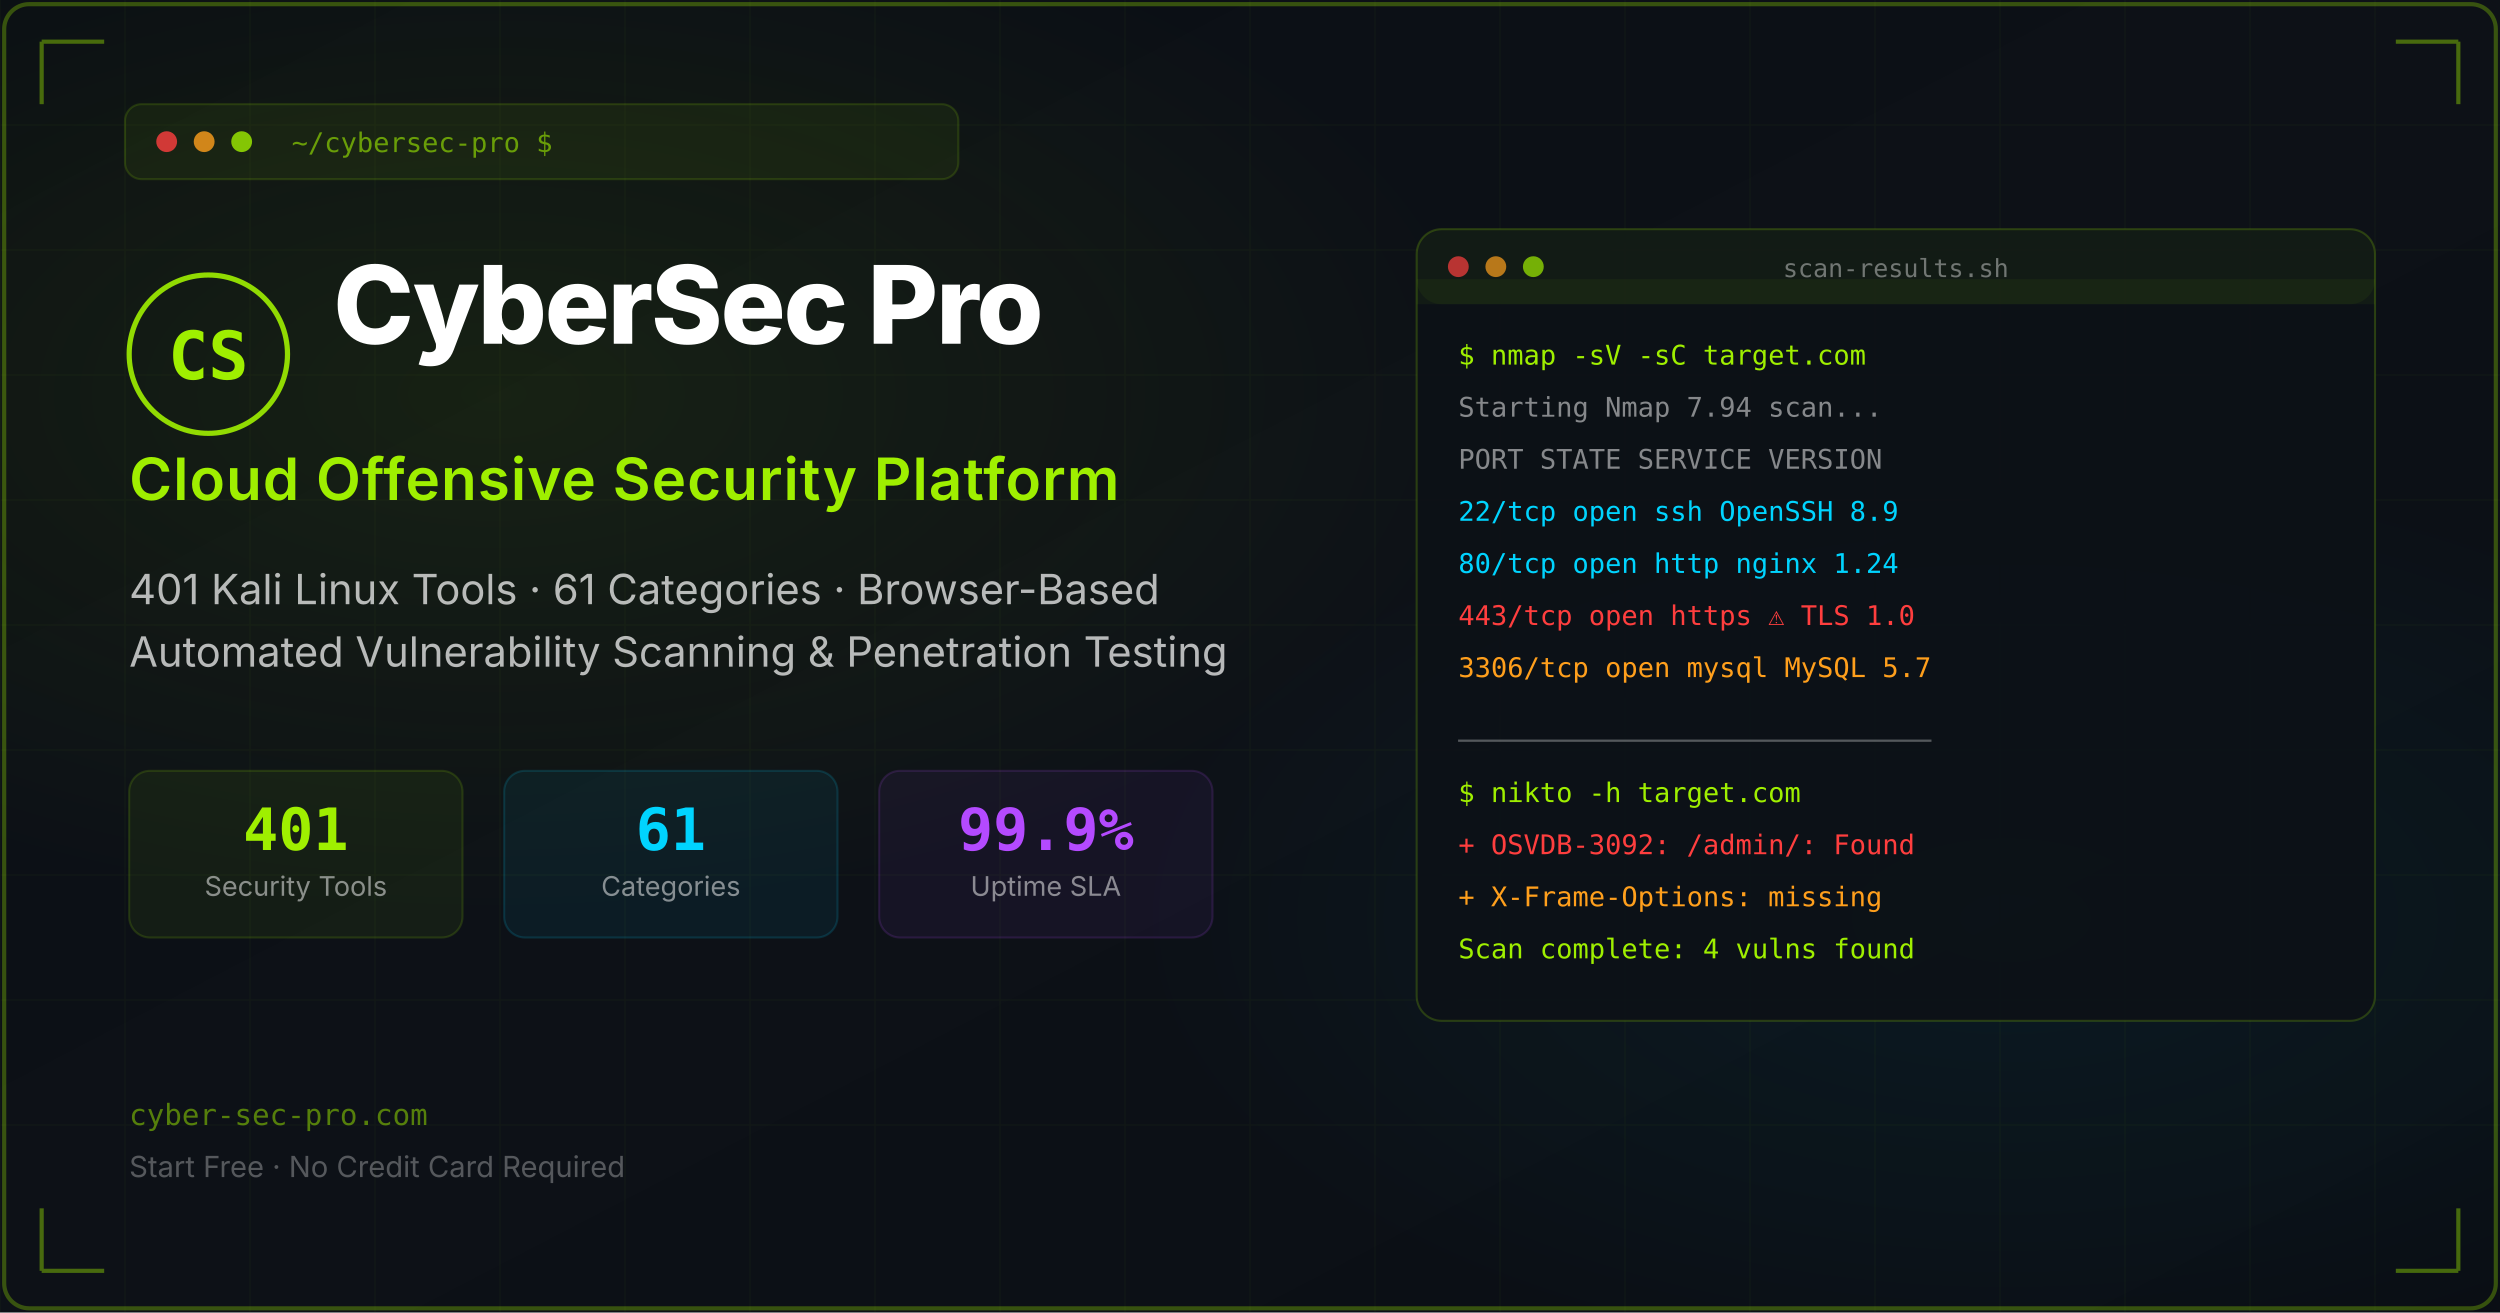
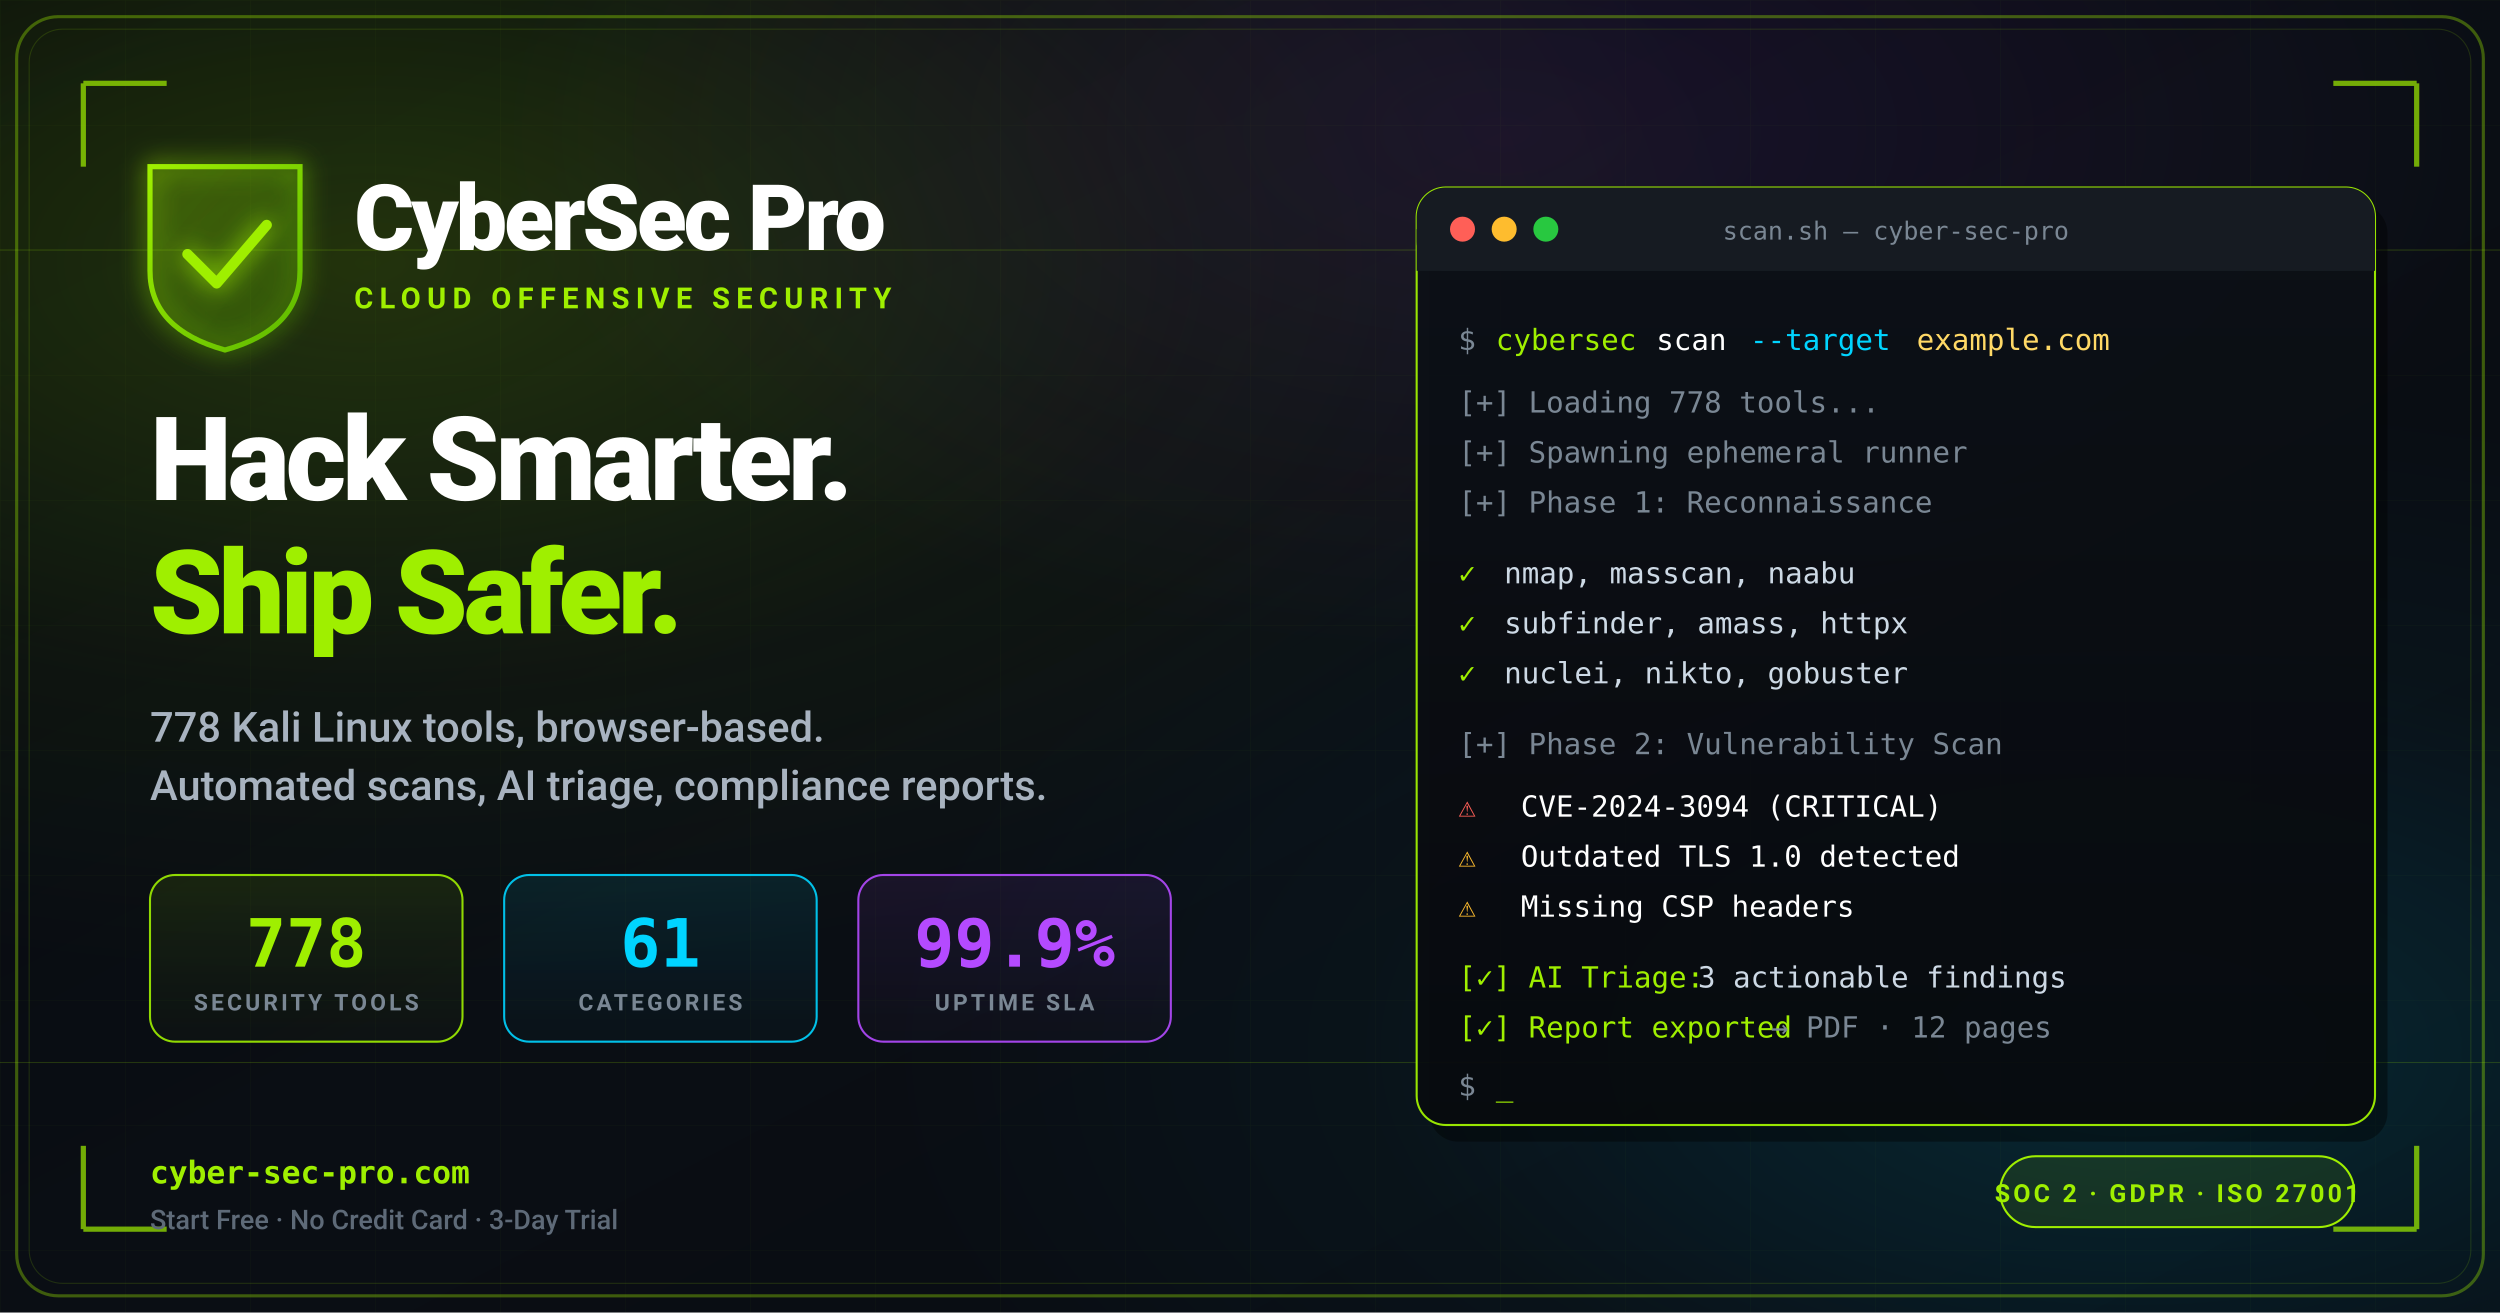
- <svg xmlns="http://www.w3.org/2000/svg" width="1200" height="630" viewBox="0 0 1200 630">
+ <svg xmlns="http://www.w3.org/2000/svg" width="1200" height="630" viewBox="0 0 1200 630" font-family="-apple-system, BlinkMacSystemFont, 'Segoe UI', Roboto, 'Helvetica Neue', Arial, sans-serif">
  <defs>
-     <linearGradient id="bg" x1="0%" y1="0%" x2="100%" y2="100%">
-       <stop offset="0%" stop-color="#0a0e14" />
-       <stop offset="50%" stop-color="#0d1117" />
-       <stop offset="100%" stop-color="#0a0e14" />
+     <linearGradient id="bgGrad" x1="0%" y1="0%" x2="100%" y2="100%">
+       <stop offset="0%" stop-color="#05080d" />
+       <stop offset="50%" stop-color="#0a0e14" />
+       <stop offset="100%" stop-color="#080b11" />
    </linearGradient>
-     <radialGradient id="glow1" cx="20%" cy="30%" r="40%">
-       <stop offset="0%" stop-color="#9fef00" stop-opacity="0.08" />
+     <radialGradient id="glowGreen" cx="15%" cy="20%" r="55%">
+       <stop offset="0%" stop-color="#9fef00" stop-opacity="0.18" />
+       <stop offset="60%" stop-color="#9fef00" stop-opacity="0.04" />
      <stop offset="100%" stop-color="#9fef00" stop-opacity="0" />
    </radialGradient>
-     <radialGradient id="glow2" cx="80%" cy="70%" r="35%">
-       <stop offset="0%" stop-color="#00d4ff" stop-opacity="0.06" />
+     <radialGradient id="glowCyan" cx="85%" cy="80%" r="50%">
+       <stop offset="0%" stop-color="#00d4ff" stop-opacity="0.14" />
+       <stop offset="60%" stop-color="#00d4ff" stop-opacity="0.03" />
      <stop offset="100%" stop-color="#00d4ff" stop-opacity="0" />
    </radialGradient>
+     <radialGradient id="glowPurple" cx="60%" cy="10%" r="40%">
+       <stop offset="0%" stop-color="#b44aff" stop-opacity="0.10" />
+       <stop offset="100%" stop-color="#b44aff" stop-opacity="0" />
+     </radialGradient>
+     <linearGradient id="logoGrad" x1="0%" y1="0%" x2="100%" y2="100%">
+       <stop offset="0%" stop-color="#9fef00" />
+       <stop offset="100%" stop-color="#5cb800" />
+     </linearGradient>
+     <linearGradient id="codeGrad" x1="0%" y1="0%" x2="0%" y2="100%">
+       <stop offset="0%" stop-color="#0d1117" stop-opacity="0.95" />
+       <stop offset="100%" stop-color="#070a0e" stop-opacity="0.95" />
+     </linearGradient>
+     <linearGradient id="statGreen" x1="0%" y1="0%" x2="0%" y2="100%">
+       <stop offset="0%" stop-color="#9fef00" stop-opacity="0.10" />
+       <stop offset="100%" stop-color="#9fef00" stop-opacity="0.02" />
+     </linearGradient>
+     <linearGradient id="statCyan" x1="0%" y1="0%" x2="0%" y2="100%">
+       <stop offset="0%" stop-color="#00d4ff" stop-opacity="0.10" />
+       <stop offset="100%" stop-color="#00d4ff" stop-opacity="0.02" />
+     </linearGradient>
+     <linearGradient id="statPurple" x1="0%" y1="0%" x2="0%" y2="100%">
+       <stop offset="0%" stop-color="#b44aff" stop-opacity="0.10" />
+       <stop offset="100%" stop-color="#b44aff" stop-opacity="0.02" />
+     </linearGradient>
+     <filter id="softGlow" x="-50%" y="-50%" width="200%" height="200%">
+       <feGaussianBlur stdDeviation="6" result="blur" />
+       <feMerge>
+         <feMergeNode in="blur" />
+         <feMergeNode in="SourceGraphic" />
+       </feMerge>
+     </filter>
+     <pattern id="gridPattern" x="0" y="0" width="60" height="60" patternUnits="userSpaceOnUse">
+       <path d="M 60 0 L 0 0 0 60" fill="none" stroke="#9fef00" stroke-width="0.4" opacity="0.05" />
+     </pattern>
  </defs>
-   <rect width="1200" height="630" fill="url(#bg)" />
-   <rect width="1200" height="630" fill="url(#glow1)" />
-   <rect width="1200" height="630" fill="url(#glow2)" />
-   <g opacity="0.04" stroke="#9fef00" stroke-width="0.5">
-     <line x1="0" y1="0" x2="0" y2="630" />
-     <line x1="60" y1="0" x2="60" y2="630" />
-     <line x1="120" y1="0" x2="120" y2="630" />
-     <line x1="180" y1="0" x2="180" y2="630" />
-     <line x1="240" y1="0" x2="240" y2="630" />
-     <line x1="300" y1="0" x2="300" y2="630" />
-     <line x1="360" y1="0" x2="360" y2="630" />
-     <line x1="420" y1="0" x2="420" y2="630" />
-     <line x1="480" y1="0" x2="480" y2="630" />
-     <line x1="540" y1="0" x2="540" y2="630" />
-     <line x1="600" y1="0" x2="600" y2="630" />
-     <line x1="660" y1="0" x2="660" y2="630" />
-     <line x1="720" y1="0" x2="720" y2="630" />
-     <line x1="780" y1="0" x2="780" y2="630" />
-     <line x1="840" y1="0" x2="840" y2="630" />
-     <line x1="900" y1="0" x2="900" y2="630" />
-     <line x1="960" y1="0" x2="960" y2="630" />
-     <line x1="1020" y1="0" x2="1020" y2="630" />
-     <line x1="1080" y1="0" x2="1080" y2="630" />
-     <line x1="1140" y1="0" x2="1140" y2="630" />
-     <line x1="0" y1="60" x2="1200" y2="60" />
+   <rect width="1200" height="630" fill="url(#bgGrad)" />
+   <rect width="1200" height="630" fill="url(#gridPattern)" />
+   <rect width="1200" height="630" fill="url(#glowGreen)" />
+   <rect width="1200" height="630" fill="url(#glowCyan)" />
+   <rect width="1200" height="630" fill="url(#glowPurple)" />
+   <g opacity="0.18" stroke="#9fef00" stroke-width="0.5">
    <line x1="0" y1="120" x2="1200" y2="120" />
-     <line x1="0" y1="180" x2="1200" y2="180" />
-     <line x1="0" y1="240" x2="1200" y2="240" />
-     <line x1="0" y1="300" x2="1200" y2="300" />
-     <line x1="0" y1="360" x2="1200" y2="360" />
-     <line x1="0" y1="420" x2="1200" y2="420" />
-     <line x1="0" y1="480" x2="1200" y2="480" />
-     <line x1="0" y1="540" x2="1200" y2="540" />
+     <line x1="0" y1="510" x2="1200" y2="510" />
  </g>
-   <rect x="2" y="2" width="1196" height="626" rx="12" fill="none" stroke="#9fef00" stroke-width="2" opacity="0.3" />
-   <rect x="60" y="50" width="400" height="36" rx="8" fill="rgba(159,239,0,0.06)" stroke="rgba(159,239,0,0.15)" stroke-width="1" />
-   <circle cx="80" cy="68" r="5" fill="#ff3e3e" opacity="0.8" />
-   <circle cx="98" cy="68" r="5" fill="#ff9f1c" opacity="0.8" />
-   <circle cx="116" cy="68" r="5" fill="#9fef00" opacity="0.8" />
-   <text x="140" y="73" font-family="monospace" font-size="13" fill="rgba(159,239,0,0.6)">~/cybersec-pro $</text>
-   <g transform="translate(60, 130)">
-     <circle cx="40" cy="40" r="38" fill="none" stroke="#9fef00" stroke-width="2.5" opacity="0.9" />
-     <text x="40" y="52" font-family="monospace" font-size="32" font-weight="bold" fill="#9fef00" text-anchor="middle">CS</text>
+   <rect x="8" y="8" width="1184" height="614" rx="20" fill="none" stroke="#9fef00" stroke-width="1.5" opacity="0.35" />
+   <rect x="14" y="14" width="1172" height="602" rx="16" fill="none" stroke="#9fef00" stroke-width="0.5" opacity="0.15" />
+   <g stroke="#9fef00" stroke-width="2.5" fill="none" opacity="0.7">
+     <path d="M40 40 L40 80 M40 40 L80 40" />
+     <path d="M1160 40 L1160 80 M1160 40 L1120 40" />
+     <path d="M40 590 L40 550 M40 590 L80 590" />
+     <path d="M1160 590 L1160 550 M1160 590 L1120 590" />
  </g>
-   <text x="160" y="165" font-family="Inter, system-ui, sans-serif" font-size="52" font-weight="800" fill="#ffffff" letter-spacing="-1">CyberSec Pro</text>
-   <text x="62" y="240" font-family="Inter, system-ui, sans-serif" font-size="28" font-weight="600" fill="#9fef00" letter-spacing="0.5">Cloud Offensive Security Platform</text>
-   <text x="62" y="290" font-family="Inter, system-ui, sans-serif" font-size="20" fill="rgba(255,255,255,0.7)">401 Kali Linux Tools · 61 Categories · Browser-Based</text>
-   <text x="62" y="320" font-family="Inter, system-ui, sans-serif" font-size="20" fill="rgba(255,255,255,0.7)">Automated Vulnerability Scanning &amp; Penetration Testing</text>
-   <g transform="translate(62, 370)">
-     <rect width="160" height="80" rx="10" fill="rgba(159,239,0,0.06)" stroke="rgba(159,239,0,0.15)" stroke-width="1" />
-     <text x="80" y="38" font-family="monospace" font-size="28" font-weight="700" fill="#9fef00" text-anchor="middle">401</text>
-     <text x="80" y="60" font-family="Inter, system-ui, sans-serif" font-size="13" fill="rgba(255,255,255,0.5)" text-anchor="middle">Security Tools</text>
+   <g transform="translate(72, 80)" filter="url(#softGlow)">
+     <path d="M0 0 L72 0 L72 50 Q72 78 36 88 Q0 78 0 50 Z" fill="url(#logoGrad)" opacity="0.15" />
+     <path d="M0 0 L72 0 L72 50 Q72 78 36 88 Q0 78 0 50 Z" fill="none" stroke="url(#logoGrad)" stroke-width="2.5" />
+     <path d="M18 42 L32 56 L56 28" fill="none" stroke="#9fef00" stroke-width="5" stroke-linecap="round" stroke-linejoin="round" />
  </g>
-   <g transform="translate(242, 370)">
-     <rect width="160" height="80" rx="10" fill="rgba(0,212,255,0.06)" stroke="rgba(0,212,255,0.15)" stroke-width="1" />
-     <text x="80" y="38" font-family="monospace" font-size="28" font-weight="700" fill="#00d4ff" text-anchor="middle">61</text>
-     <text x="80" y="60" font-family="Inter, system-ui, sans-serif" font-size="13" fill="rgba(255,255,255,0.5)" text-anchor="middle">Categories</text>
+   <text x="170" y="120" font-size="44" font-weight="800" fill="#ffffff" letter-spacing="-1.5">CyberSec Pro</text>
+   <text x="170" y="148" font-size="14" font-weight="600" fill="#9fef00" letter-spacing="3">CLOUD OFFENSIVE SECURITY</text>
+   <text x="72" y="240" font-size="56" font-weight="800" fill="#ffffff" letter-spacing="-2">Hack Smarter.</text>
+   <text x="72" y="304" font-size="56" font-weight="800" fill="#9fef00" letter-spacing="-2">Ship Safer.</text>
+   <text x="72" y="356" font-size="20" font-weight="500" fill="#a8b3c0">778 Kali Linux tools, browser-based.</text>
+   <text x="72" y="384" font-size="20" font-weight="500" fill="#a8b3c0">Automated scans, AI triage, compliance reports.</text>
+   <g transform="translate(72, 420)">
+     <g>
+       <rect width="150" height="80" rx="12" fill="url(#statGreen)" stroke="#9fef00" stroke-width="1" opacity="0.9" />
+       <text x="75" y="44" font-size="32" font-weight="800" fill="#9fef00" text-anchor="middle" font-family="ui-monospace, 'SF Mono', Menlo, monospace">778</text>
+       <text x="75" y="65" font-size="11" font-weight="600" fill="#7a8794" text-anchor="middle" letter-spacing="1.5">SECURITY TOOLS</text>
+     </g>
+     <g transform="translate(170, 0)">
+       <rect width="150" height="80" rx="12" fill="url(#statCyan)" stroke="#00d4ff" stroke-width="1" opacity="0.9" />
+       <text x="75" y="44" font-size="32" font-weight="800" fill="#00d4ff" text-anchor="middle" font-family="ui-monospace, 'SF Mono', Menlo, monospace">61</text>
+       <text x="75" y="65" font-size="11" font-weight="600" fill="#7a8794" text-anchor="middle" letter-spacing="1.5">CATEGORIES</text>
+     </g>
+     <g transform="translate(340, 0)">
+       <rect width="150" height="80" rx="12" fill="url(#statPurple)" stroke="#b44aff" stroke-width="1" opacity="0.9" />
+       <text x="75" y="44" font-size="32" font-weight="800" fill="#b44aff" text-anchor="middle" font-family="ui-monospace, 'SF Mono', Menlo, monospace">99.9%</text>
+       <text x="75" y="65" font-size="11" font-weight="600" fill="#7a8794" text-anchor="middle" letter-spacing="1.5">UPTIME SLA</text>
+     </g>
  </g>
-   <g transform="translate(422, 370)">
-     <rect width="160" height="80" rx="10" fill="rgba(180,74,255,0.06)" stroke="rgba(180,74,255,0.15)" stroke-width="1" />
-     <text x="80" y="38" font-family="monospace" font-size="28" font-weight="700" fill="#b44aff" text-anchor="middle">99.9%</text>
-     <text x="80" y="60" font-family="Inter, system-ui, sans-serif" font-size="13" fill="rgba(255,255,255,0.5)" text-anchor="middle">Uptime SLA</text>
+   <g transform="translate(680, 90)">
+     <rect x="6" y="8" width="460" height="450" rx="14" fill="#000" opacity="0.4" />
+     <rect width="460" height="450" rx="14" fill="url(#codeGrad)" stroke="#9fef00" stroke-width="1" opacity="0.95" />
+     <rect width="460" height="40" rx="14" fill="#161b22" />
+     <rect y="20" width="460" height="20" fill="#161b22" />
+     <circle cx="22" cy="20" r="6" fill="#ff5f57" />
+     <circle cx="42" cy="20" r="6" fill="#febc2e" />
+     <circle cx="62" cy="20" r="6" fill="#28c840" />
+     <text x="230" y="25" font-size="12" fill="#7a8794" text-anchor="middle" font-family="ui-monospace, 'SF Mono', Menlo, monospace">scan.sh — cyber-sec-pro</text>
+     <g font-family="ui-monospace, 'SF Mono', Menlo, Consolas, monospace" font-size="14">
+       <text x="20" y="78" fill="#7a8794">$ </text>
+       <text x="38" y="78" fill="#9fef00">cybersec</text>
+       <text x="115" y="78" fill="#ffffff"> scan</text>
+       <text x="160" y="78" fill="#00d4ff"> --target</text>
+       <text x="240" y="78" fill="#ffd966"> example.com</text>
+       <text x="20" y="108" fill="#7a8794">[+] Loading 778 tools...</text>
+       <text x="20" y="132" fill="#7a8794">[+] Spawning ephemeral runner</text>
+       <text x="20" y="156" fill="#7a8794">[+] Phase 1: Reconnaissance</text>
+       <text x="20" y="190" fill="#9fef00">  ✓</text>
+       <text x="42" y="190" fill="#cdd9e5">nmap, masscan, naabu</text>
+       <text x="20" y="214" fill="#9fef00">  ✓</text>
+       <text x="42" y="214" fill="#cdd9e5">subfinder, amass, httpx</text>
+       <text x="20" y="238" fill="#9fef00">  ✓</text>
+       <text x="42" y="238" fill="#cdd9e5">nuclei, nikto, gobuster</text>
+       <text x="20" y="272" fill="#7a8794">[+] Phase 2: Vulnerability Scan</text>
+       <text x="20" y="302" fill="#ff5f57">  ⚠ </text>
+       <text x="50" y="302" fill="#ffffff">CVE-2024-3094 (CRITICAL)</text>
+       <text x="20" y="326" fill="#febc2e">  ⚠ </text>
+       <text x="50" y="326" fill="#ffffff">Outdated TLS 1.0 detected</text>
+       <text x="20" y="350" fill="#febc2e">  ⚠ </text>
+       <text x="50" y="350" fill="#ffffff">Missing CSP headers</text>
+       <text x="20" y="384" fill="#9fef00">[✓] AI Triage:</text>
+       <text x="135" y="384" fill="#cdd9e5"> 3 actionable findings</text>
+       <text x="20" y="408" fill="#9fef00">[✓] Report exported </text>
+       <text x="170" y="408" fill="#7a8794">→ PDF · 12 pages</text>
+       <text x="20" y="436" fill="#7a8794">$ </text>
+       <text x="38" y="436" fill="#9fef00">_</text>
+     </g>
  </g>
-   <g transform="translate(680, 110)">
-     <rect width="460" height="380" rx="12" fill="rgba(13,17,23,0.9)" stroke="rgba(159,239,0,0.2)" stroke-width="1" />
-     <rect width="460" height="36" rx="12" fill="rgba(159,239,0,0.05)" />
-     <rect width="460" height="12" y="24" fill="rgba(159,239,0,0.05)" />
-     <circle cx="20" cy="18" r="5" fill="#ff3e3e" opacity="0.7" />
-     <circle cx="38" cy="18" r="5" fill="#ff9f1c" opacity="0.7" />
-     <circle cx="56" cy="18" r="5" fill="#9fef00" opacity="0.7" />
-     <text x="230" y="23" font-family="monospace" font-size="12" fill="rgba(255,255,255,0.4)" text-anchor="middle">scan-results.sh</text>
-     <text x="20" y="65" font-family="monospace" font-size="13" fill="#9fef00">$ nmap -sV -sC target.com</text>
-     <text x="20" y="90" font-family="monospace" font-size="13" fill="rgba(255,255,255,0.5)">Starting Nmap 7.94 scan...</text>
-     <text x="20" y="115" font-family="monospace" font-size="13" fill="rgba(255,255,255,0.5)">PORT    STATE  SERVICE  VERSION</text>
-     <text x="20" y="140" font-family="monospace" font-size="13" fill="#00d4ff">22/tcp  open   ssh      OpenSSH 8.9</text>
-     <text x="20" y="165" font-family="monospace" font-size="13" fill="#00d4ff">80/tcp  open   http     nginx 1.24</text>
-     <text x="20" y="190" font-family="monospace" font-size="13" fill="#ff3e3e">443/tcp open   https    ⚠ TLS 1.0</text>
-     <text x="20" y="215" font-family="monospace" font-size="13" fill="#ff9f1c">3306/tcp open  mysql    MySQL 5.7</text>
-     <text x="20" y="250" font-family="monospace" font-size="13" fill="rgba(255,255,255,0.3)">─────────────────────────────</text>
-     <text x="20" y="275" font-family="monospace" font-size="13" fill="#9fef00">$ nikto -h target.com</text>
-     <text x="20" y="300" font-family="monospace" font-size="13" fill="#ff3e3e">+ OSVDB-3092: /admin/: Found</text>
-     <text x="20" y="325" font-family="monospace" font-size="13" fill="#ff9f1c">+ X-Frame-Options: missing</text>
-     <text x="20" y="350" font-family="monospace" font-size="13" fill="#9fef00">Scan complete: 4 vulns found</text>
+   <g transform="translate(72, 568)">
+     <text x="0" y="0" font-size="15" font-weight="700" fill="#9fef00" font-family="ui-monospace, 'SF Mono', Menlo, monospace">cyber-sec-pro.com</text>
+     <text x="0" y="22" font-size="13" font-weight="500" fill="#5e6a78">Start Free · No Credit Card · 3-Day Trial</text>
  </g>
-   <text x="62" y="540" font-family="monospace" font-size="14" fill="rgba(159,239,0,0.5)">cyber-sec-pro.com</text>
-   <text x="62" y="565" font-family="Inter, system-ui, sans-serif" font-size="14" fill="rgba(255,255,255,0.3)">Start Free · No Credit Card Required</text>
-   <path d="M20 20 L20 50 M20 20 L50 20" stroke="#9fef00" stroke-width="2" opacity="0.4" fill="none" />
-   <path d="M1180 20 L1180 50 M1180 20 L1150 20" stroke="#9fef00" stroke-width="2" opacity="0.4" fill="none" />
-   <path d="M20 610 L20 580 M20 610 L50 610" stroke="#9fef00" stroke-width="2" opacity="0.4" fill="none" />
-   <path d="M1180 610 L1180 580 M1180 610 L1150 610" stroke="#9fef00" stroke-width="2" opacity="0.4" fill="none" />
+   <g transform="translate(960, 555)">
+     <rect width="170" height="34" rx="17" fill="rgba(159,239,0,0.10)" stroke="#9fef00" stroke-width="1" />
+     <text x="85" y="22" font-size="12" font-weight="700" fill="#9fef00" text-anchor="middle" letter-spacing="1.5">SOC 2 · GDPR · ISO 27001</text>
+   </g>
</svg>
